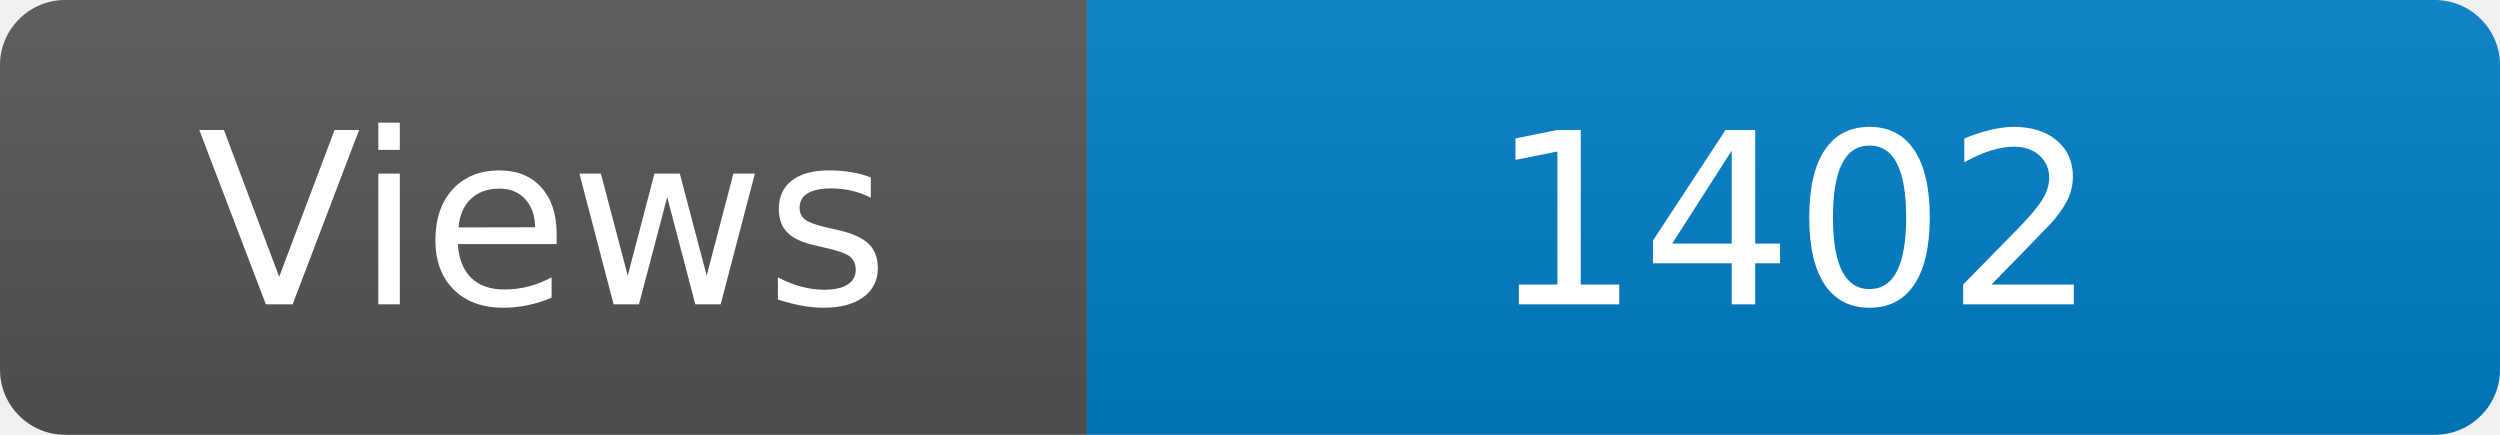
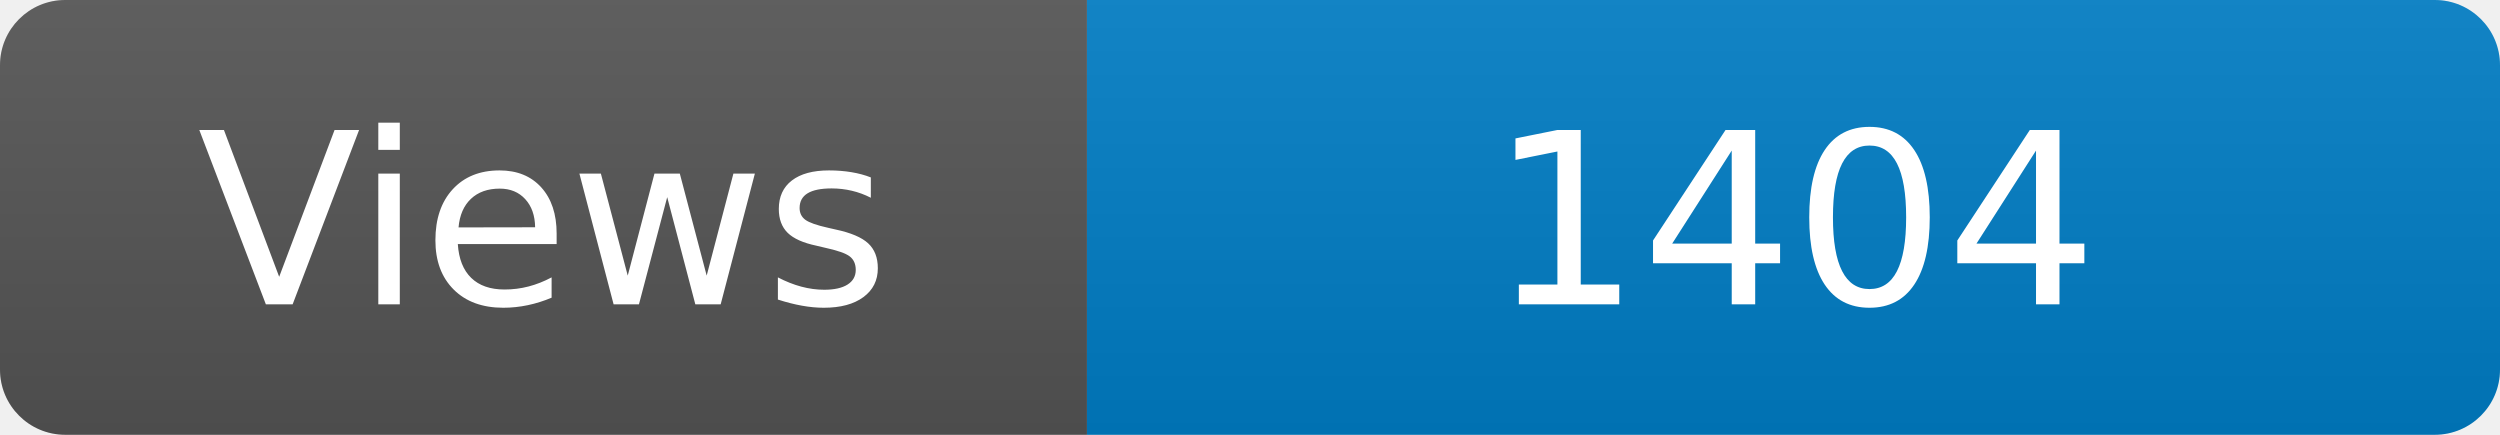
<svg xmlns="http://www.w3.org/2000/svg" width="115" height="20" role="img" aria-label="Maintained?: yes">
  <linearGradient id="s" x2="0" y2="100%">
    <stop offset="0" stop-color="#bbb" stop-opacity=".1" />
    <stop offset="1" stop-opacity=".1" />
  </linearGradient>
  <clipPath id="r">
    <rect width="115" height="20" rx="3" fill="#fff" />
  </clipPath>
  <g clip-path="url(#r)">
    <rect width="50" height="20" fill="#555" />
    <rect x="50" width="160" height="20" fill="#007ec6" />
    <rect width="115" height="20" fill="url(#s)" />
  </g>
  <g fill="#fff" text-anchor="middle" font-family="Verdana,Geneva,DejaVu Sans,sans-serif" font-size="110">
    <text x="250" y="140" transform="scale(.1)" fill="#fff">Views</text>
-     <text x="825" y="140" transform="scale(.1)" fill="#fff">1402</text>
+     <text x="825" y="140" transform="scale(.1)" fill="#fff">1404</text>
  </g>
</svg>
